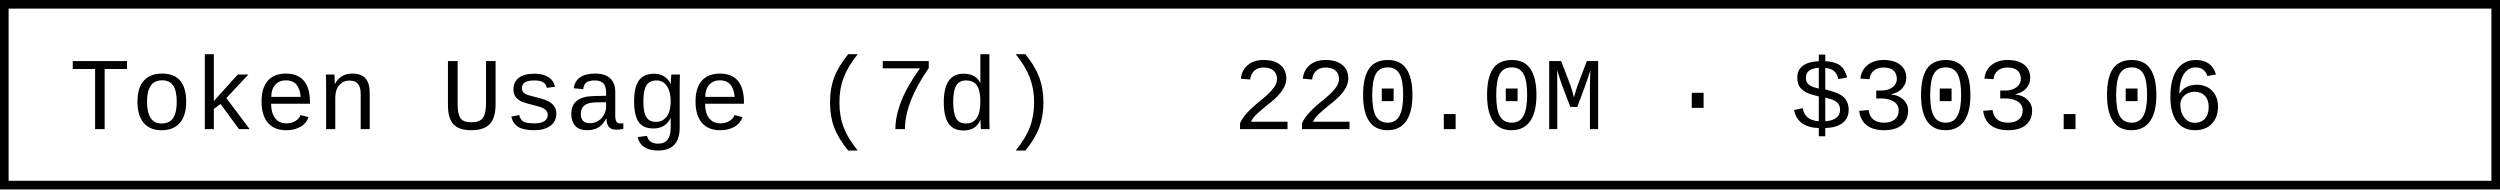
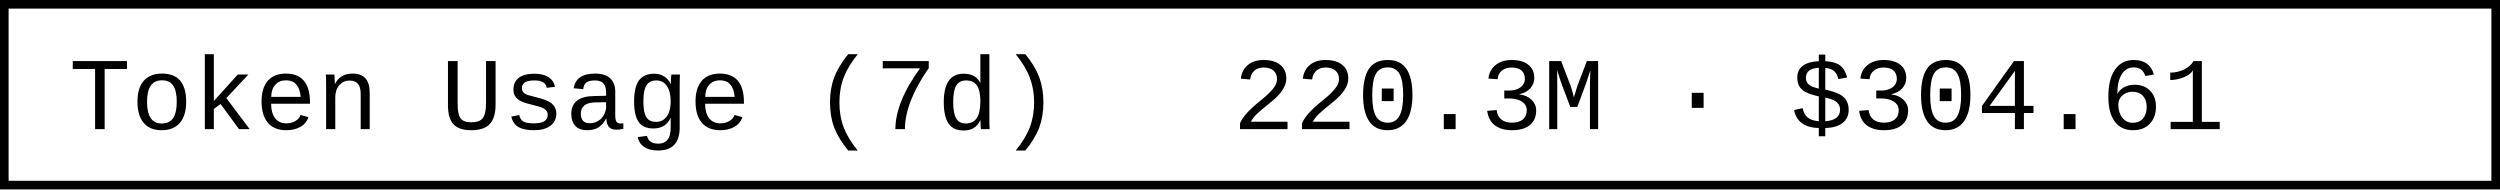
- <svg xmlns="http://www.w3.org/2000/svg" width="290.4" height="22" role="img" aria-label="Token Usage (7d): 220.0M · $303.06">
+ <svg xmlns="http://www.w3.org/2000/svg" width="290.4" height="22" role="img" aria-label="Token Usage (7d): 220.3M · $304.61">
  <rect x="0.5" y="0.5" width="289.4" height="21" fill="#fff" stroke="#000" stroke-width="1" />
  <g font-family="'Consolas','Monaco','Courier New',monospace" font-size="12" fill="#000">
    <text x="8" y="15">Token Usage (7d)</text>
-     <text x="143.2" y="15">220.0M · $303.06</text>
+     <text x="143.2" y="15">220.3M · $304.61</text>
  </g>
</svg>
